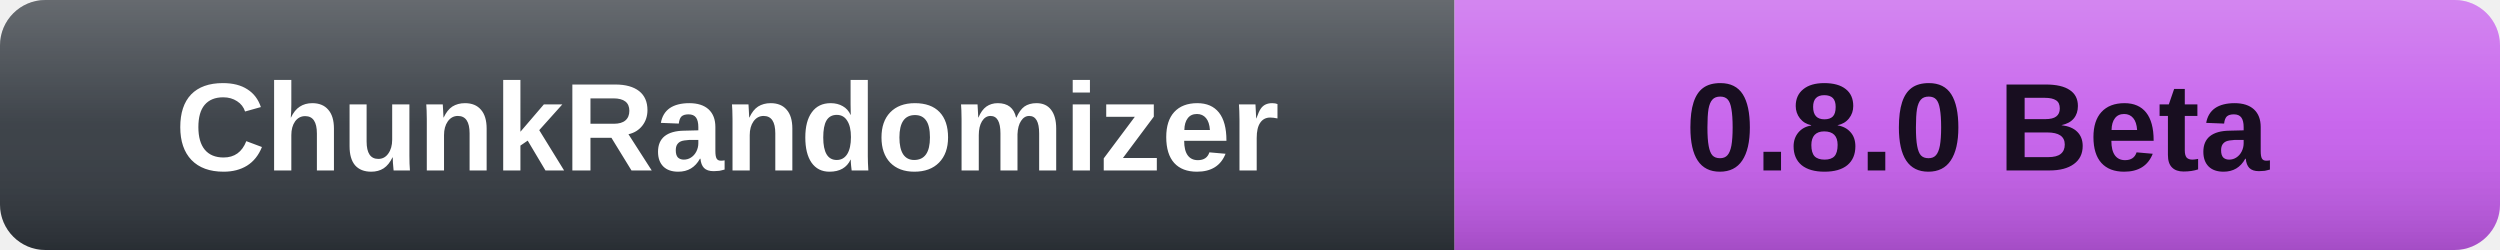
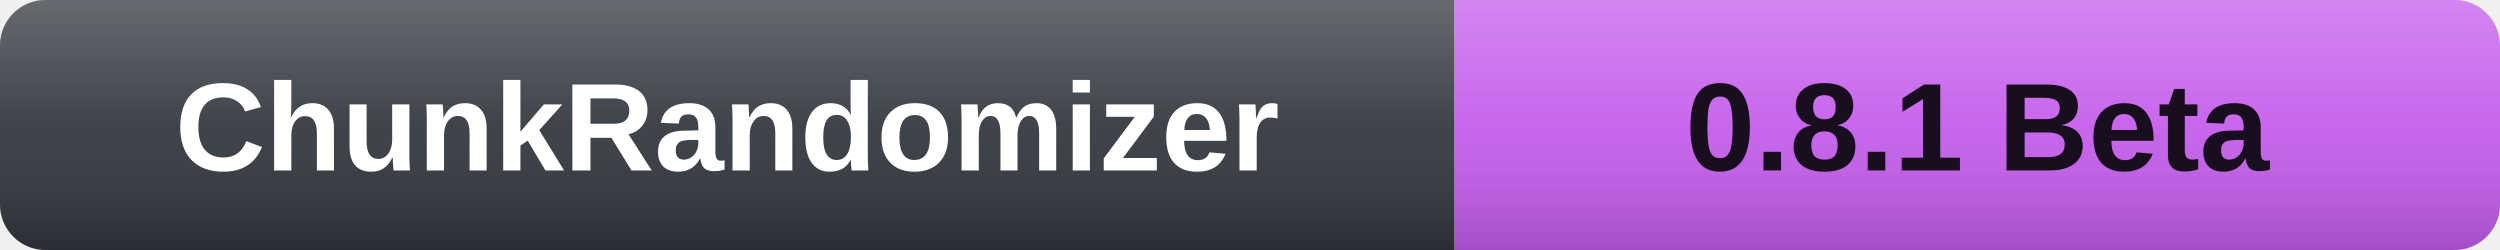
- <svg xmlns="http://www.w3.org/2000/svg" width="220" height="22" role="img" aria-label="ChunkRandomizer: 0.8.0 Beta">
+ <svg xmlns="http://www.w3.org/2000/svg" width="220" height="22" role="img" aria-label="ChunkRandomizer: 0.8.1 Beta">
  <defs>
    <linearGradient id="shine" x2="0" y2="100%">
      <stop offset="0" stop-color="#fff" stop-opacity=".26" />
      <stop offset=".5" stop-color="#fff" stop-opacity=".07" />
      <stop offset="1" stop-color="#000" stop-opacity=".16" />
    </linearGradient>
  </defs>
  <clipPath id="rounded">
    <rect width="220" height="22" rx="4" />
  </clipPath>
  <g clip-path="url(#rounded)">
    <rect width="128" height="22" fill="#30363D" />
    <rect x="128" width="92" height="22" fill="#C45BEB" />
    <rect width="220" height="22" fill="url(#shine)" />
  </g>
  <g font-family="Verdana,Arial,sans-serif" font-size="11" font-weight="bold" text-anchor="middle">
    <text x="64.0" y="15" fill="#fff">ChunkRandomizer</text>
-     <text x="174.0" y="15" fill="#180E20">0.8.0 Beta</text>
+     <text x="174.0" y="15" fill="#180E20">0.8.1 Beta</text>
  </g>
</svg>
